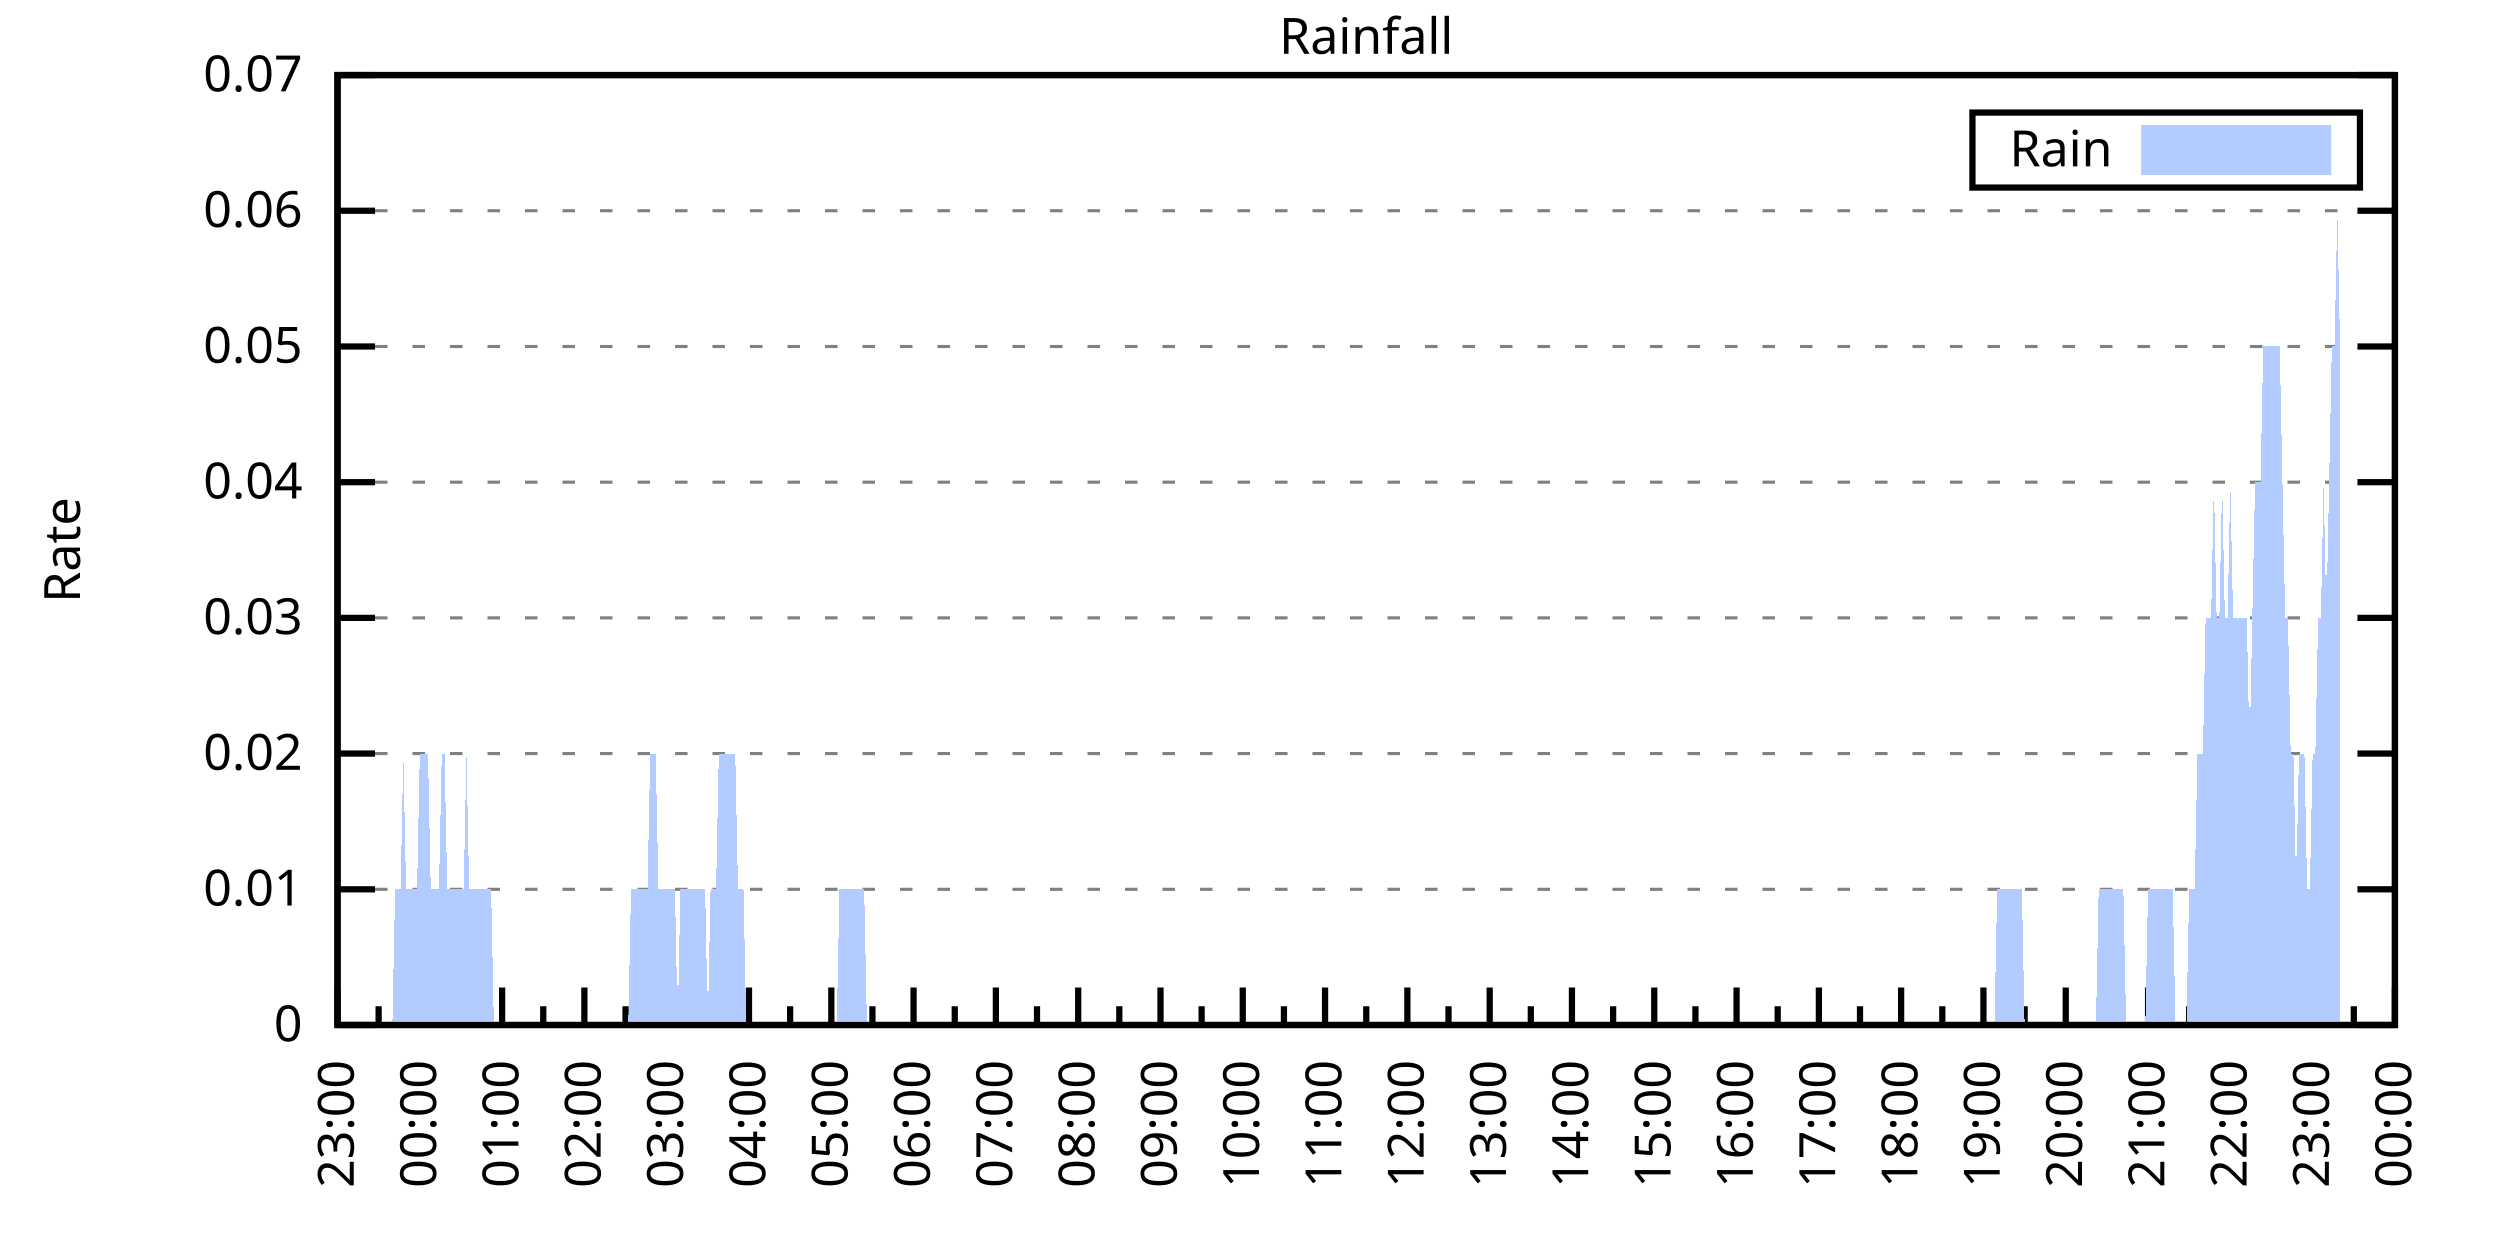
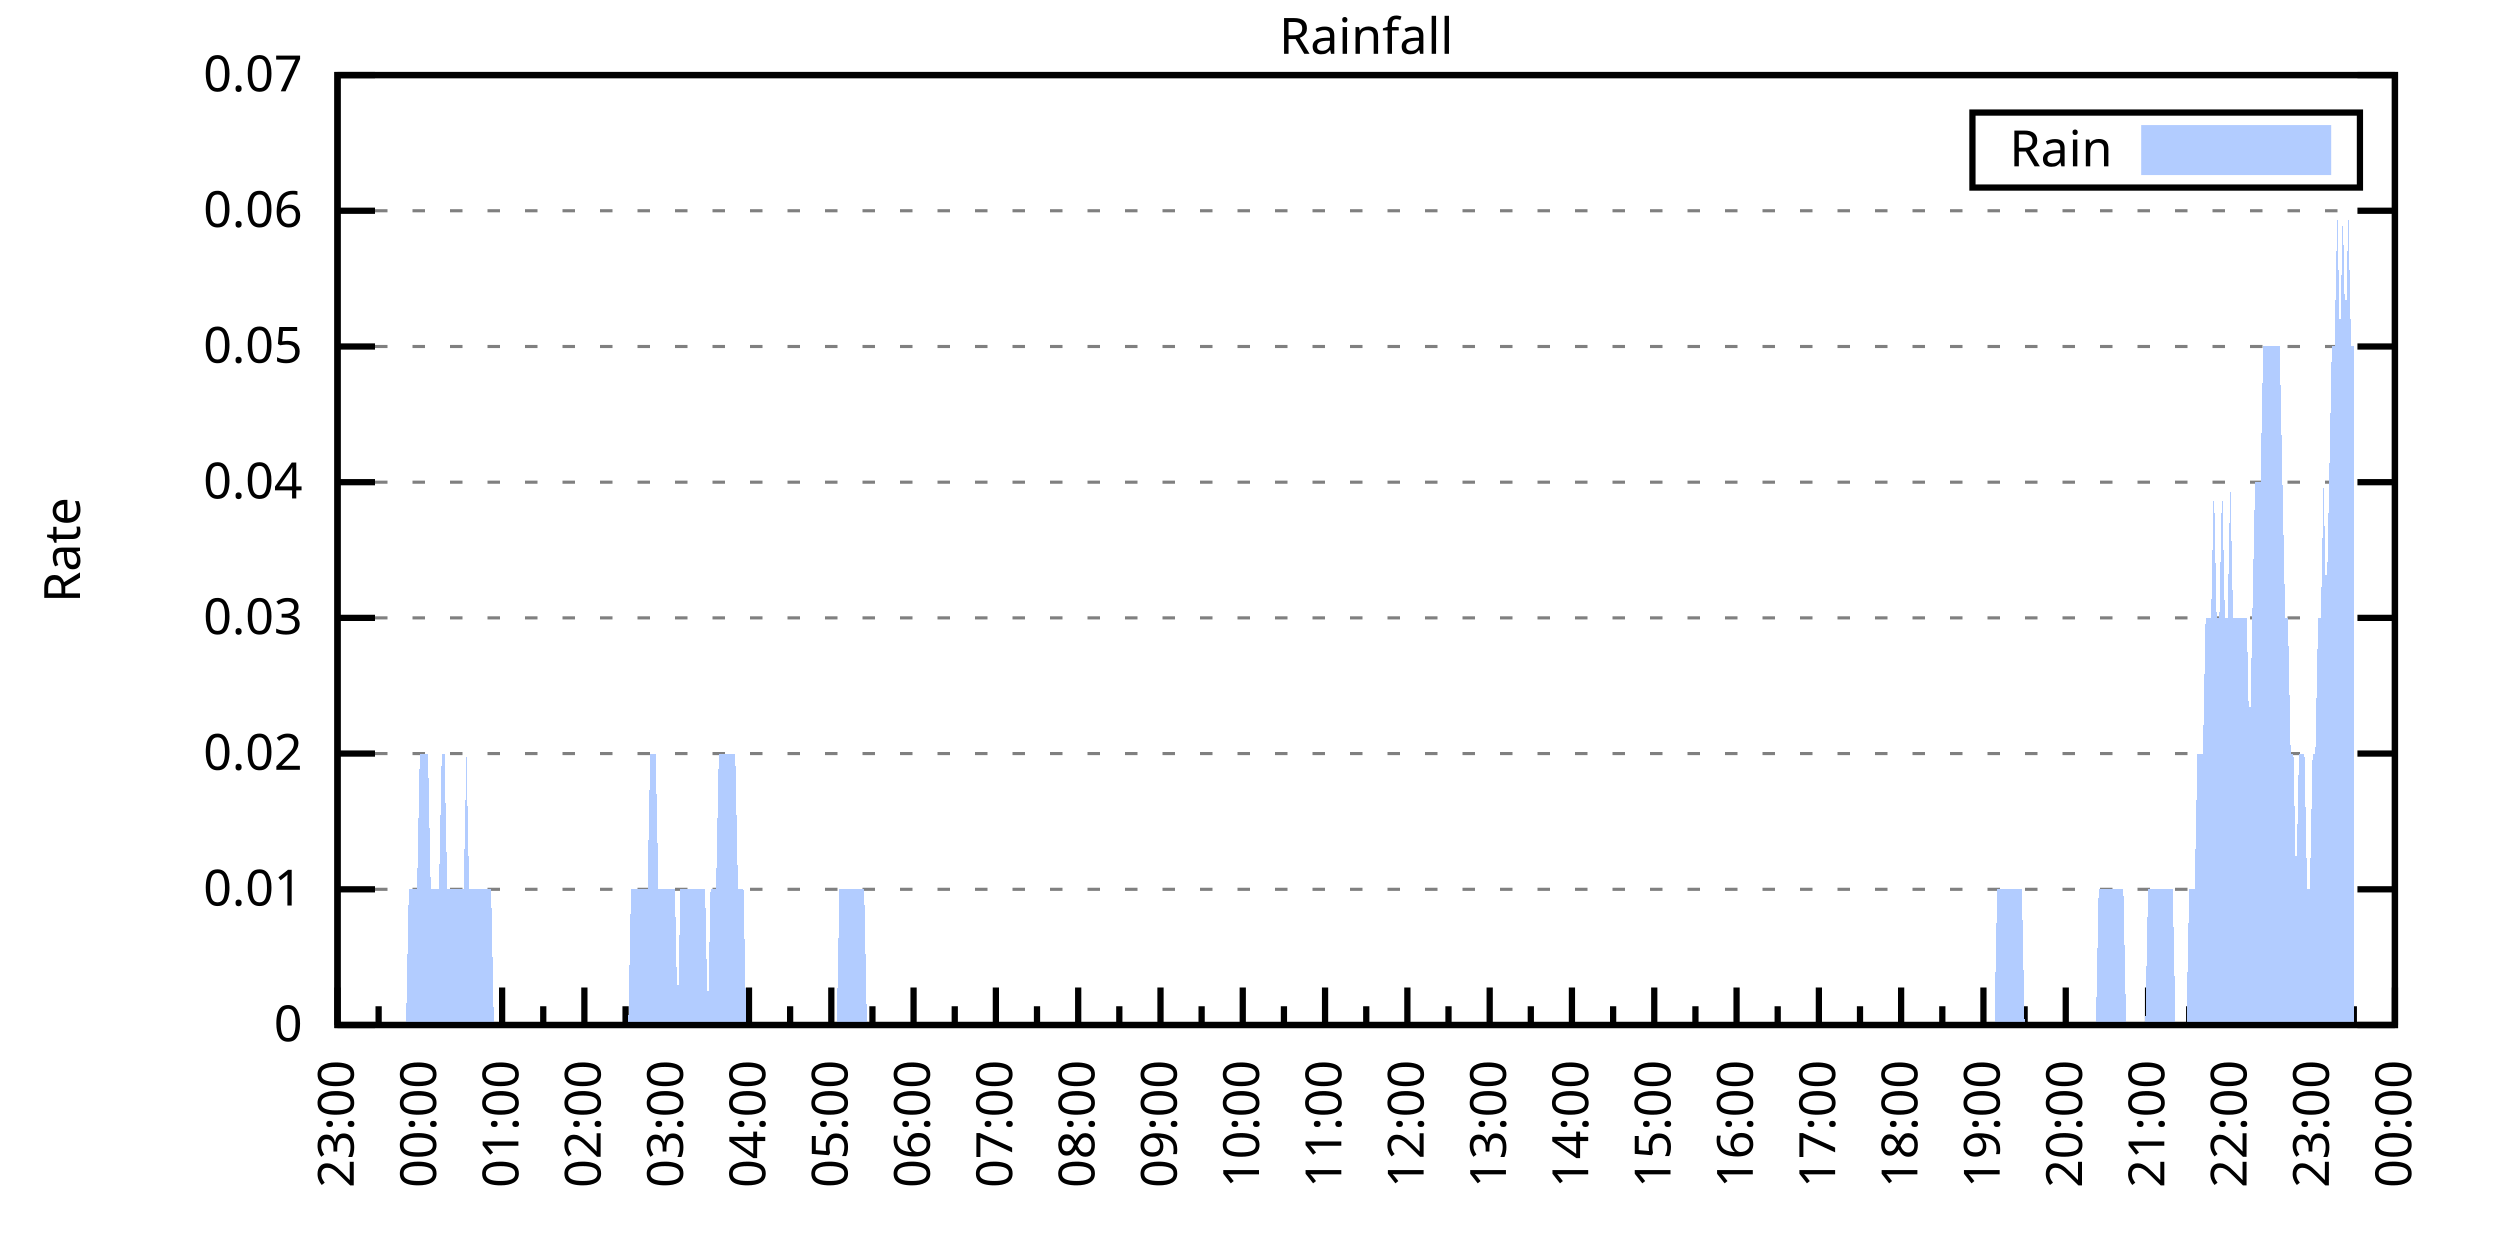
<svg xmlns="http://www.w3.org/2000/svg" xmlns:xlink="http://www.w3.org/1999/xlink" width="400" height="200" viewBox="0 0 400 200">
  <g id="gnuplot_canvas">
    <rect x="0" y="0" width="400" height="200" fill="none" />
    <defs>
      <circle id="gpDot" r="0.5" stroke-width="0.5" stroke="currentColor" />
      <path id="gpPt0" stroke-width="0.333" stroke="currentColor" d="M-1,0 h2 M0,-1 v2" />
      <path id="gpPt1" stroke-width="0.333" stroke="currentColor" d="M-1,-1 L1,1 M1,-1 L-1,1" />
      <path id="gpPt2" stroke-width="0.333" stroke="currentColor" d="M-1,0 L1,0 M0,-1 L0,1 M-1,-1 L1,1 M-1,1 L1,-1" />
      <rect id="gpPt3" stroke-width="0.333" stroke="currentColor" x="-1" y="-1" width="2" height="2" />
      <rect id="gpPt4" stroke-width="0.333" stroke="currentColor" fill="currentColor" x="-1" y="-1" width="2" height="2" />
      <circle id="gpPt5" stroke-width="0.333" stroke="currentColor" cx="0" cy="0" r="1" />
      <use xlink:href="#gpPt5" id="gpPt6" fill="currentColor" stroke="none" />
      <path id="gpPt7" stroke-width="0.333" stroke="currentColor" d="M0,-1.33 L-1.33,0.67 L1.33,0.67 z" />
      <use xlink:href="#gpPt7" id="gpPt8" fill="currentColor" stroke="none" />
      <use xlink:href="#gpPt7" id="gpPt9" stroke="currentColor" transform="rotate(180)" />
      <use xlink:href="#gpPt9" id="gpPt10" fill="currentColor" stroke="none" />
      <use xlink:href="#gpPt3" id="gpPt11" stroke="currentColor" transform="rotate(45)" />
      <use xlink:href="#gpPt11" id="gpPt12" fill="currentColor" stroke="none" />
      <path id="gpPt13" stroke-width="0.333" stroke="currentColor" d="M0,1.330 L1.265,0.411 L0.782,-1.067 L-0.782,-1.076 L-1.265,0.411 z" />
      <use xlink:href="#gpPt13" id="gpPt14" fill="currentColor" stroke="none" />
      <filter id="textbox" filterUnits="objectBoundingBox" x="0" y="0" height="1" width="1">
        <feFlood flood-color="white" flood-opacity="1" result="bgnd" />
        <feComposite in="SourceGraphic" in2="bgnd" operator="atop" />
      </filter>
      <filter id="greybox" filterUnits="objectBoundingBox" x="0" y="0" height="1" width="1">
        <feFlood flood-color="lightgrey" flood-opacity="1" result="grey" />
        <feComposite in="SourceGraphic" in2="grey" operator="atop" />
      </filter>
    </defs>
    <g fill="none" color="white" stroke="currentColor" stroke-width="1.00" stroke-linecap="butt" stroke-linejoin="miter">
</g>
    <g fill="none" color="black" stroke="currentColor" stroke-width="1.00" stroke-linecap="butt" stroke-linejoin="miter">
      <g stroke="none" shape-rendering="crispEdges">
        <polygon fill="rgb(255, 255, 255)" points="54.00,164.00 383.18,164.00 383.18,12.02 54.00,12.02 " />
      </g>
    </g>
    <g fill="none" color="black" stroke="currentColor" stroke-width="1.00" stroke-linecap="butt" stroke-linejoin="miter">
</g>
    <g fill="none" color="black" stroke="black" stroke-width="0.50" stroke-linecap="butt" stroke-linejoin="miter">
</g>
    <g fill="none" color="gray" stroke="currentColor" stroke-width="0.50" stroke-linecap="butt" stroke-linejoin="miter">
      <path stroke="gray" stroke-dasharray="2,4" class="gridline" d="M54.00,164.00 L383.19,164.00  " />
    </g>
    <g fill="none" color="gray" stroke="gray" stroke-width="1.00" stroke-linecap="butt" stroke-linejoin="miter">
</g>
    <g fill="none" color="black" stroke="currentColor" stroke-width="1.00" stroke-linecap="butt" stroke-linejoin="miter">
      <path stroke="black" d="M54.00,164.00 L60.00,164.00 M383.19,164.00 L377.19,164.00  " />
      <g transform="translate(48.40,166.60)" stroke="none" fill="black" font-family="Sans" font-size="8.00" text-anchor="end">
        <text>
          <tspan font-family="Sans"> 0</tspan>
        </text>
      </g>
    </g>
    <g fill="none" color="black" stroke="currentColor" stroke-width="1.00" stroke-linecap="butt" stroke-linejoin="miter">
</g>
    <g fill="none" color="black" stroke="black" stroke-width="0.50" stroke-linecap="butt" stroke-linejoin="miter">
</g>
    <g fill="none" color="gray" stroke="currentColor" stroke-width="0.50" stroke-linecap="butt" stroke-linejoin="miter">
      <path stroke="gray" stroke-dasharray="2,4" class="gridline" d="M54.00,142.29 L383.19,142.29  " />
    </g>
    <g fill="none" color="gray" stroke="gray" stroke-width="1.00" stroke-linecap="butt" stroke-linejoin="miter">
</g>
    <g fill="none" color="black" stroke="currentColor" stroke-width="1.00" stroke-linecap="butt" stroke-linejoin="miter">
      <path stroke="black" d="M54.00,142.29 L60.00,142.29 M383.19,142.29 L377.19,142.29  " />
      <g transform="translate(48.40,144.89)" stroke="none" fill="black" font-family="Sans" font-size="8.00" text-anchor="end">
        <text>
          <tspan font-family="Sans"> 0.01</tspan>
        </text>
      </g>
    </g>
    <g fill="none" color="black" stroke="currentColor" stroke-width="1.00" stroke-linecap="butt" stroke-linejoin="miter">
</g>
    <g fill="none" color="black" stroke="black" stroke-width="0.50" stroke-linecap="butt" stroke-linejoin="miter">
</g>
    <g fill="none" color="gray" stroke="currentColor" stroke-width="0.50" stroke-linecap="butt" stroke-linejoin="miter">
      <path stroke="gray" stroke-dasharray="2,4" class="gridline" d="M54.00,120.57 L383.19,120.57  " />
    </g>
    <g fill="none" color="gray" stroke="gray" stroke-width="1.00" stroke-linecap="butt" stroke-linejoin="miter">
</g>
    <g fill="none" color="black" stroke="currentColor" stroke-width="1.00" stroke-linecap="butt" stroke-linejoin="miter">
      <path stroke="black" d="M54.00,120.57 L60.00,120.57 M383.19,120.57 L377.19,120.57  " />
      <g transform="translate(48.40,123.17)" stroke="none" fill="black" font-family="Sans" font-size="8.00" text-anchor="end">
        <text>
          <tspan font-family="Sans"> 0.02</tspan>
        </text>
      </g>
    </g>
    <g fill="none" color="black" stroke="currentColor" stroke-width="1.00" stroke-linecap="butt" stroke-linejoin="miter">
</g>
    <g fill="none" color="black" stroke="black" stroke-width="0.50" stroke-linecap="butt" stroke-linejoin="miter">
</g>
    <g fill="none" color="gray" stroke="currentColor" stroke-width="0.50" stroke-linecap="butt" stroke-linejoin="miter">
      <path stroke="gray" stroke-dasharray="2,4" class="gridline" d="M54.00,98.86 L383.19,98.86  " />
    </g>
    <g fill="none" color="gray" stroke="gray" stroke-width="1.00" stroke-linecap="butt" stroke-linejoin="miter">
</g>
    <g fill="none" color="black" stroke="currentColor" stroke-width="1.00" stroke-linecap="butt" stroke-linejoin="miter">
      <path stroke="black" d="M54.00,98.86 L60.00,98.86 M383.19,98.86 L377.19,98.86  " />
      <g transform="translate(48.40,101.46)" stroke="none" fill="black" font-family="Sans" font-size="8.00" text-anchor="end">
        <text>
          <tspan font-family="Sans"> 0.03</tspan>
        </text>
      </g>
    </g>
    <g fill="none" color="black" stroke="currentColor" stroke-width="1.00" stroke-linecap="butt" stroke-linejoin="miter">
</g>
    <g fill="none" color="black" stroke="black" stroke-width="0.50" stroke-linecap="butt" stroke-linejoin="miter">
</g>
    <g fill="none" color="gray" stroke="currentColor" stroke-width="0.50" stroke-linecap="butt" stroke-linejoin="miter">
      <path stroke="gray" stroke-dasharray="2,4" class="gridline" d="M54.00,77.15 L383.19,77.15  " />
    </g>
    <g fill="none" color="gray" stroke="gray" stroke-width="1.00" stroke-linecap="butt" stroke-linejoin="miter">
</g>
    <g fill="none" color="black" stroke="currentColor" stroke-width="1.00" stroke-linecap="butt" stroke-linejoin="miter">
      <path stroke="black" d="M54.00,77.15 L60.00,77.15 M383.19,77.15 L377.19,77.15  " />
      <g transform="translate(48.40,79.75)" stroke="none" fill="black" font-family="Sans" font-size="8.00" text-anchor="end">
        <text>
          <tspan font-family="Sans"> 0.04</tspan>
        </text>
      </g>
    </g>
    <g fill="none" color="black" stroke="currentColor" stroke-width="1.00" stroke-linecap="butt" stroke-linejoin="miter">
</g>
    <g fill="none" color="black" stroke="black" stroke-width="0.50" stroke-linecap="butt" stroke-linejoin="miter">
</g>
    <g fill="none" color="gray" stroke="currentColor" stroke-width="0.50" stroke-linecap="butt" stroke-linejoin="miter">
      <path stroke="gray" stroke-dasharray="2,4" class="gridline" d="M54.00,55.44 L383.19,55.44  " />
    </g>
    <g fill="none" color="gray" stroke="gray" stroke-width="1.00" stroke-linecap="butt" stroke-linejoin="miter">
</g>
    <g fill="none" color="black" stroke="currentColor" stroke-width="1.00" stroke-linecap="butt" stroke-linejoin="miter">
      <path stroke="black" d="M54.00,55.44 L60.00,55.44 M383.19,55.44 L377.19,55.44  " />
      <g transform="translate(48.40,58.04)" stroke="none" fill="black" font-family="Sans" font-size="8.00" text-anchor="end">
        <text>
          <tspan font-family="Sans"> 0.05</tspan>
        </text>
      </g>
    </g>
    <g fill="none" color="black" stroke="currentColor" stroke-width="1.00" stroke-linecap="butt" stroke-linejoin="miter">
</g>
    <g fill="none" color="black" stroke="black" stroke-width="0.50" stroke-linecap="butt" stroke-linejoin="miter">
</g>
    <g fill="none" color="gray" stroke="currentColor" stroke-width="0.50" stroke-linecap="butt" stroke-linejoin="miter">
      <path stroke="gray" stroke-dasharray="2,4" class="gridline" d="M54.00,33.72 L383.19,33.72  " />
    </g>
    <g fill="none" color="gray" stroke="gray" stroke-width="1.00" stroke-linecap="butt" stroke-linejoin="miter">
</g>
    <g fill="none" color="black" stroke="currentColor" stroke-width="1.00" stroke-linecap="butt" stroke-linejoin="miter">
      <path stroke="black" d="M54.00,33.72 L60.00,33.72 M383.19,33.72 L377.19,33.72  " />
      <g transform="translate(48.40,36.32)" stroke="none" fill="black" font-family="Sans" font-size="8.00" text-anchor="end">
        <text>
          <tspan font-family="Sans"> 0.06</tspan>
        </text>
      </g>
    </g>
    <g fill="none" color="black" stroke="currentColor" stroke-width="1.00" stroke-linecap="butt" stroke-linejoin="miter">
</g>
    <g fill="none" color="black" stroke="black" stroke-width="0.50" stroke-linecap="butt" stroke-linejoin="miter">
</g>
    <g fill="none" color="gray" stroke="currentColor" stroke-width="0.50" stroke-linecap="butt" stroke-linejoin="miter">
      <path stroke="gray" stroke-dasharray="2,4" class="gridline" d="M54.00,12.01 L383.19,12.01  " />
    </g>
    <g fill="none" color="gray" stroke="gray" stroke-width="1.00" stroke-linecap="butt" stroke-linejoin="miter">
</g>
    <g fill="none" color="black" stroke="currentColor" stroke-width="1.00" stroke-linecap="butt" stroke-linejoin="miter">
      <path stroke="black" d="M54.00,12.01 L60.00,12.01 M383.19,12.01 L377.19,12.01  " />
      <g transform="translate(48.40,14.61)" stroke="none" fill="black" font-family="Sans" font-size="8.00" text-anchor="end">
        <text>
          <tspan font-family="Sans"> 0.07</tspan>
        </text>
      </g>
    </g>
    <g fill="none" color="black" stroke="currentColor" stroke-width="1.00" stroke-linecap="butt" stroke-linejoin="miter">
      <path stroke="black" d="M54.00,164.00 L54.00,158.00  " />
      <g transform="translate(56.60,169.60) rotate(270)" stroke="none" fill="black" font-family="Sans" font-size="8.00" text-anchor="end">
        <text>
          <tspan font-family="Sans">23:00</tspan>
        </text>
      </g>
    </g>
    <g fill="none" color="black" stroke="currentColor" stroke-width="1.00" stroke-linecap="butt" stroke-linejoin="miter">
      <path stroke="black" d="M60.58,164.00 L60.58,161.00 M67.17,164.00 L67.17,158.00  " />
      <g transform="translate(69.77,169.60) rotate(270)" stroke="none" fill="black" font-family="Sans" font-size="8.00" text-anchor="end">
        <text>
          <tspan font-family="Sans">00:00</tspan>
        </text>
      </g>
    </g>
    <g fill="none" color="black" stroke="currentColor" stroke-width="1.00" stroke-linecap="butt" stroke-linejoin="miter">
      <path stroke="black" d="M73.75,164.00 L73.75,161.00 M80.34,164.00 L80.34,158.00  " />
      <g transform="translate(82.94,169.60) rotate(270)" stroke="none" fill="black" font-family="Sans" font-size="8.00" text-anchor="end">
        <text>
          <tspan font-family="Sans">01:00</tspan>
        </text>
      </g>
    </g>
    <g fill="none" color="black" stroke="currentColor" stroke-width="1.00" stroke-linecap="butt" stroke-linejoin="miter">
      <path stroke="black" d="M86.92,164.00 L86.92,161.00 M93.50,164.00 L93.50,158.00  " />
      <g transform="translate(96.10,169.60) rotate(270)" stroke="none" fill="black" font-family="Sans" font-size="8.00" text-anchor="end">
        <text>
          <tspan font-family="Sans">02:00</tspan>
        </text>
      </g>
    </g>
    <g fill="none" color="black" stroke="currentColor" stroke-width="1.00" stroke-linecap="butt" stroke-linejoin="miter">
      <path stroke="black" d="M100.09,164.00 L100.09,161.00 M106.67,164.00 L106.67,158.00  " />
      <g transform="translate(109.27,169.60) rotate(270)" stroke="none" fill="black" font-family="Sans" font-size="8.00" text-anchor="end">
        <text>
          <tspan font-family="Sans">03:00</tspan>
        </text>
      </g>
    </g>
    <g fill="none" color="black" stroke="currentColor" stroke-width="1.00" stroke-linecap="butt" stroke-linejoin="miter">
      <path stroke="black" d="M113.25,164.00 L113.25,161.00 M119.84,164.00 L119.84,158.00  " />
      <g transform="translate(122.44,169.60) rotate(270)" stroke="none" fill="black" font-family="Sans" font-size="8.00" text-anchor="end">
        <text>
          <tspan font-family="Sans">04:00</tspan>
        </text>
      </g>
    </g>
    <g fill="none" color="black" stroke="currentColor" stroke-width="1.00" stroke-linecap="butt" stroke-linejoin="miter">
      <path stroke="black" d="M126.42,164.00 L126.42,161.00 M133.01,164.00 L133.01,158.00  " />
      <g transform="translate(135.61,169.60) rotate(270)" stroke="none" fill="black" font-family="Sans" font-size="8.00" text-anchor="end">
        <text>
          <tspan font-family="Sans">05:00</tspan>
        </text>
      </g>
    </g>
    <g fill="none" color="black" stroke="currentColor" stroke-width="1.00" stroke-linecap="butt" stroke-linejoin="miter">
      <path stroke="black" d="M139.59,164.00 L139.59,161.00 M146.17,164.00 L146.17,158.00  " />
      <g transform="translate(148.77,169.60) rotate(270)" stroke="none" fill="black" font-family="Sans" font-size="8.00" text-anchor="end">
        <text>
          <tspan font-family="Sans">06:00</tspan>
        </text>
      </g>
    </g>
    <g fill="none" color="black" stroke="currentColor" stroke-width="1.00" stroke-linecap="butt" stroke-linejoin="miter">
      <path stroke="black" d="M152.76,164.00 L152.76,161.00 M159.34,164.00 L159.34,158.00  " />
      <g transform="translate(161.94,169.60) rotate(270)" stroke="none" fill="black" font-family="Sans" font-size="8.00" text-anchor="end">
        <text>
          <tspan font-family="Sans">07:00</tspan>
        </text>
      </g>
    </g>
    <g fill="none" color="black" stroke="currentColor" stroke-width="1.00" stroke-linecap="butt" stroke-linejoin="miter">
      <path stroke="black" d="M165.92,164.00 L165.92,161.00 M172.51,164.00 L172.51,158.00  " />
      <g transform="translate(175.11,169.60) rotate(270)" stroke="none" fill="black" font-family="Sans" font-size="8.00" text-anchor="end">
        <text>
          <tspan font-family="Sans">08:00</tspan>
        </text>
      </g>
    </g>
    <g fill="none" color="black" stroke="currentColor" stroke-width="1.00" stroke-linecap="butt" stroke-linejoin="miter">
      <path stroke="black" d="M179.09,164.00 L179.09,161.00 M185.68,164.00 L185.68,158.00  " />
      <g transform="translate(188.28,169.60) rotate(270)" stroke="none" fill="black" font-family="Sans" font-size="8.00" text-anchor="end">
        <text>
          <tspan font-family="Sans">09:00</tspan>
        </text>
      </g>
    </g>
    <g fill="none" color="black" stroke="currentColor" stroke-width="1.00" stroke-linecap="butt" stroke-linejoin="miter">
      <path stroke="black" d="M192.26,164.00 L192.26,161.00 M198.84,164.00 L198.84,158.00  " />
      <g transform="translate(201.44,169.60) rotate(270)" stroke="none" fill="black" font-family="Sans" font-size="8.00" text-anchor="end">
        <text>
          <tspan font-family="Sans">10:00</tspan>
        </text>
      </g>
    </g>
    <g fill="none" color="black" stroke="currentColor" stroke-width="1.00" stroke-linecap="butt" stroke-linejoin="miter">
      <path stroke="black" d="M205.43,164.00 L205.43,161.00 M212.01,164.00 L212.01,158.00  " />
      <g transform="translate(214.61,169.60) rotate(270)" stroke="none" fill="black" font-family="Sans" font-size="8.00" text-anchor="end">
        <text>
          <tspan font-family="Sans">11:00</tspan>
        </text>
      </g>
    </g>
    <g fill="none" color="black" stroke="currentColor" stroke-width="1.00" stroke-linecap="butt" stroke-linejoin="miter">
      <path stroke="black" d="M218.60,164.00 L218.60,161.00 M225.18,164.00 L225.18,158.00  " />
      <g transform="translate(227.78,169.60) rotate(270)" stroke="none" fill="black" font-family="Sans" font-size="8.00" text-anchor="end">
        <text>
          <tspan font-family="Sans">12:00</tspan>
        </text>
      </g>
    </g>
    <g fill="none" color="black" stroke="currentColor" stroke-width="1.00" stroke-linecap="butt" stroke-linejoin="miter">
      <path stroke="black" d="M231.76,164.00 L231.76,161.00 M238.35,164.00 L238.35,158.00  " />
      <g transform="translate(240.95,169.60) rotate(270)" stroke="none" fill="black" font-family="Sans" font-size="8.00" text-anchor="end">
        <text>
          <tspan font-family="Sans">13:00</tspan>
        </text>
      </g>
    </g>
    <g fill="none" color="black" stroke="currentColor" stroke-width="1.00" stroke-linecap="butt" stroke-linejoin="miter">
      <path stroke="black" d="M244.93,164.00 L244.93,161.00 M251.51,164.00 L251.51,158.00  " />
      <g transform="translate(254.11,169.60) rotate(270)" stroke="none" fill="black" font-family="Sans" font-size="8.00" text-anchor="end">
        <text>
          <tspan font-family="Sans">14:00</tspan>
        </text>
      </g>
    </g>
    <g fill="none" color="black" stroke="currentColor" stroke-width="1.00" stroke-linecap="butt" stroke-linejoin="miter">
      <path stroke="black" d="M258.10,164.00 L258.10,161.00 M264.68,164.00 L264.68,158.00  " />
      <g transform="translate(267.28,169.60) rotate(270)" stroke="none" fill="black" font-family="Sans" font-size="8.00" text-anchor="end">
        <text>
          <tspan font-family="Sans">15:00</tspan>
        </text>
      </g>
    </g>
    <g fill="none" color="black" stroke="currentColor" stroke-width="1.00" stroke-linecap="butt" stroke-linejoin="miter">
      <path stroke="black" d="M271.27,164.00 L271.27,161.00 M277.85,164.00 L277.85,158.00  " />
      <g transform="translate(280.45,169.60) rotate(270)" stroke="none" fill="black" font-family="Sans" font-size="8.00" text-anchor="end">
        <text>
          <tspan font-family="Sans">16:00</tspan>
        </text>
      </g>
    </g>
    <g fill="none" color="black" stroke="currentColor" stroke-width="1.00" stroke-linecap="butt" stroke-linejoin="miter">
      <path stroke="black" d="M284.43,164.00 L284.43,161.00 M291.02,164.00 L291.02,158.00  " />
      <g transform="translate(293.62,169.60) rotate(270)" stroke="none" fill="black" font-family="Sans" font-size="8.00" text-anchor="end">
        <text>
          <tspan font-family="Sans">17:00</tspan>
        </text>
      </g>
    </g>
    <g fill="none" color="black" stroke="currentColor" stroke-width="1.00" stroke-linecap="butt" stroke-linejoin="miter">
      <path stroke="black" d="M297.60,164.00 L297.60,161.00 M304.18,164.00 L304.18,158.00  " />
      <g transform="translate(306.78,169.60) rotate(270)" stroke="none" fill="black" font-family="Sans" font-size="8.00" text-anchor="end">
        <text>
          <tspan font-family="Sans">18:00</tspan>
        </text>
      </g>
    </g>
    <g fill="none" color="black" stroke="currentColor" stroke-width="1.00" stroke-linecap="butt" stroke-linejoin="miter">
      <path stroke="black" d="M310.77,164.00 L310.77,161.00 M317.35,164.00 L317.35,158.00  " />
      <g transform="translate(319.95,169.60) rotate(270)" stroke="none" fill="black" font-family="Sans" font-size="8.00" text-anchor="end">
        <text>
          <tspan font-family="Sans">19:00</tspan>
        </text>
      </g>
    </g>
    <g fill="none" color="black" stroke="currentColor" stroke-width="1.00" stroke-linecap="butt" stroke-linejoin="miter">
      <path stroke="black" d="M323.94,164.00 L323.94,161.00 M330.52,164.00 L330.52,158.00  " />
      <g transform="translate(333.12,169.60) rotate(270)" stroke="none" fill="black" font-family="Sans" font-size="8.00" text-anchor="end">
        <text>
          <tspan font-family="Sans">20:00</tspan>
        </text>
      </g>
    </g>
    <g fill="none" color="black" stroke="currentColor" stroke-width="1.00" stroke-linecap="butt" stroke-linejoin="miter">
      <path stroke="black" d="M337.10,164.00 L337.10,161.00 M343.69,164.00 L343.69,158.00  " />
      <g transform="translate(346.29,169.60) rotate(270)" stroke="none" fill="black" font-family="Sans" font-size="8.00" text-anchor="end">
        <text>
          <tspan font-family="Sans">21:00</tspan>
        </text>
      </g>
    </g>
    <g fill="none" color="black" stroke="currentColor" stroke-width="1.00" stroke-linecap="butt" stroke-linejoin="miter">
      <path stroke="black" d="M350.27,164.00 L350.27,161.00 M356.85,164.00 L356.85,158.00  " />
      <g transform="translate(359.45,169.60) rotate(270)" stroke="none" fill="black" font-family="Sans" font-size="8.00" text-anchor="end">
        <text>
          <tspan font-family="Sans">22:00</tspan>
        </text>
      </g>
    </g>
    <g fill="none" color="black" stroke="currentColor" stroke-width="1.00" stroke-linecap="butt" stroke-linejoin="miter">
      <path stroke="black" d="M363.44,164.00 L363.44,161.00 M370.02,164.00 L370.02,158.00  " />
      <g transform="translate(372.62,169.60) rotate(270)" stroke="none" fill="black" font-family="Sans" font-size="8.00" text-anchor="end">
        <text>
          <tspan font-family="Sans">23:00</tspan>
        </text>
      </g>
    </g>
    <g fill="none" color="black" stroke="currentColor" stroke-width="1.00" stroke-linecap="butt" stroke-linejoin="miter">
      <path stroke="black" d="M376.61,164.00 L376.61,161.00 M383.19,164.00 L383.19,158.00  " />
      <g transform="translate(385.79,169.60) rotate(270)" stroke="none" fill="black" font-family="Sans" font-size="8.00" text-anchor="end">
        <text>
          <tspan font-family="Sans">00:00</tspan>
        </text>
      </g>
    </g>
    <g fill="none" color="black" stroke="currentColor" stroke-width="1.00" stroke-linecap="butt" stroke-linejoin="miter">
</g>
    <g fill="none" color="black" stroke="currentColor" stroke-width="1.00" stroke-linecap="butt" stroke-linejoin="miter">
      <path stroke="black" d="M54.00,12.01 L54.00,164.00 L383.19,164.00 L383.19,12.01 L54.00,12.01 Z  " />
    </g>
    <g fill="none" color="black" stroke="currentColor" stroke-width="1.00" stroke-linecap="butt" stroke-linejoin="miter">
      <g transform="translate(12.80,88.01) rotate(270)" stroke="none" fill="black" font-family="Sans" font-size="8.00" text-anchor="middle">
        <text>
          <tspan font-family="Sans">Rate</tspan>
        </text>
      </g>
    </g>
    <g fill="none" color="black" stroke="currentColor" stroke-width="1.00" stroke-linecap="butt" stroke-linejoin="miter">
</g>
    <g fill="none" color="black" stroke="currentColor" stroke-width="1.00" stroke-linecap="butt" stroke-linejoin="miter">
      <path stroke="black" d="M315.59,30.01 L315.59,18.01 L377.59,18.01 L377.59,30.01 L315.59,30.01 Z  " />
    </g>
    <g id="Rainfall_plot_1">
      <g fill="none" color="white" stroke="black" stroke-width="2.00" stroke-linecap="butt" stroke-linejoin="miter">
</g>
      <g fill="none" color="black" stroke="currentColor" stroke-width="2.00" stroke-linecap="butt" stroke-linejoin="miter">
        <g transform="translate(337.99,26.61)" stroke="none" fill="black" font-family="Sans" font-size="8.00" text-anchor="end">
          <text>
            <tspan font-family="Sans">Rain</tspan>
          </text>
        </g>
      </g>
      <g fill="none" color="black" stroke="currentColor" stroke-width="2.00" stroke-linecap="butt" stroke-linejoin="miter">
        <g stroke="none" shape-rendering="crispEdges">
          <polygon fill="rgb(178, 204, 255)" points="343.59,27.01 371.99,27.01 371.99,21.01 343.59,21.01 " />
        </g>
        <path stroke="rgb(178, 204, 255)" d="M343.59,27.01 L371.99,27.01 L371.99,21.01 L343.59,21.01 L343.59,27.01 Z  " />
      </g>
      <g fill="none" color="black" stroke="currentColor" stroke-width="2.00" stroke-linecap="butt" stroke-linejoin="miter">
        <g stroke="none" shape-rendering="crispEdges">
-           <polygon fill="rgb(178, 204, 255)" points="58.83,164.00 59.27,164.00 59.71,164.00 60.14,164.00 60.58,164.00 61.02,164.00 61.46,164.00 61.90,164.00 62.34,164.00 62.78,164.00 63.22,142.29 63.66,142.29 64.10,142.29 64.53,120.57 64.97,142.29 65.41,142.29 65.85,142.29 66.29,142.29 66.73,142.29 67.17,120.57 67.61,120.57 68.05,120.57 68.48,120.57 68.92,142.29 69.36,142.29 69.80,142.29 70.24,142.29 70.68,120.57 71.12,120.57 71.56,142.29 72.00,142.29 72.43,142.29 72.87,142.29 73.31,142.29 73.75,142.29 74.19,142.29 74.63,120.57 75.07,142.29 75.51,142.29 75.95,142.29 76.38,142.29 76.82,142.29 77.26,142.29 77.70,142.29 78.14,142.29 78.58,142.29 79.02,164.00 79.46,164.00 79.90,164.00 80.34,164.00 80.77,164.00 81.21,164.00 81.65,164.00 82.09,164.00 82.53,164.00 82.97,164.00 83.41,164.00 83.85,164.00 84.29,164.00 84.72,164.00 85.16,164.00 85.60,164.00 86.04,164.00 86.48,164.00 86.92,164.00 87.36,164.00 87.80,164.00 88.24,164.00 88.67,164.00 89.11,164.00 89.55,164.00 89.99,164.00 90.43,164.00 90.87,164.00 91.31,164.00 91.75,164.00 92.19,164.00 92.62,164.00 93.06,164.00 93.50,164.00 93.94,164.00 94.38,164.00 94.82,164.00 95.26,164.00 95.70,164.00 96.14,164.00 96.58,164.00 97.01,164.00 97.45,164.00 97.89,164.00 98.33,164.00 98.77,164.00 99.21,164.00 99.65,164.00 100.09,164.00 100.53,164.00 100.96,142.29 101.40,142.29 101.84,142.29 102.28,142.29 102.72,142.29 103.16,142.29 103.60,142.29 104.04,120.57 104.48,120.57 104.91,120.57 105.35,142.29 105.79,142.29 106.23,142.29 106.67,142.29 107.11,142.29 107.55,142.29 107.99,142.29 108.43,164.00 108.87,142.29 109.30,142.29 109.74,142.29 110.18,142.29 110.62,142.29 111.06,142.29 111.50,142.29 111.94,142.29 112.38,142.29 112.82,142.29 113.25,164.00 113.69,142.29 114.13,142.29 114.57,142.29 115.01,120.57 115.45,120.57 115.89,120.57 116.33,120.57 116.77,120.57 117.20,120.57 117.64,120.57 118.08,142.29 118.52,142.29 118.96,142.29 119.40,164.00 119.84,164.00 120.28,164.00 120.72,164.00 121.15,164.00 121.59,164.00 122.03,164.00 122.47,164.00 122.91,164.00 123.35,164.00 123.79,164.00 124.23,164.00 124.67,164.00 125.11,164.00 125.54,164.00 125.98,164.00 126.42,164.00 126.86,164.00 127.30,164.00 127.74,164.00 128.18,164.00 128.62,164.00 129.06,164.00 129.49,164.00 129.93,164.00 130.37,164.00 130.81,164.00 131.25,164.00 131.69,164.00 132.13,164.00 132.57,164.00 133.01,164.00 133.44,164.00 133.88,164.00 134.32,142.29 134.76,142.29 135.20,142.29 135.64,142.29 136.08,142.29 136.52,142.29 136.96,142.29 137.39,142.29 137.83,142.29 138.27,142.29 138.71,164.00 139.15,164.00 139.59,164.00 140.03,164.00 140.47,164.00 140.91,164.00 141.35,164.00 141.78,164.00 142.22,164.00 142.66,164.00 143.10,164.00 143.54,164.00 143.98,164.00 144.42,164.00 144.86,164.00 145.30,164.00 145.73,164.00 146.17,164.00 146.61,164.00 147.05,164.00 147.49,164.00 147.93,164.00 148.37,164.00 148.81,164.00 149.25,164.00 149.68,164.00 150.12,164.00 150.56,164.00 151.00,164.00 151.44,164.00 151.88,164.00 152.32,164.00 152.76,164.00 153.20,164.00 153.63,164.00 154.07,164.00 154.51,164.00 154.95,164.00 155.39,164.00 155.83,164.00 156.27,164.00 156.71,164.00 157.15,164.00 157.59,164.00 158.02,164.00 158.46,164.00 158.90,164.00 159.34,164.00 159.78,164.00 160.22,164.00 160.66,164.00 161.10,164.00 161.54,164.00 161.97,164.00 162.41,164.00 162.85,164.00 163.29,164.00 163.73,164.00 164.17,164.00 164.61,164.00 165.05,164.00 165.49,164.00 165.92,164.00 166.36,164.00 166.80,164.00 167.24,164.00 167.68,164.00 168.12,164.00 168.56,164.00 169.00,164.00 169.44,164.00 169.87,164.00 170.31,164.00 170.75,164.00 171.19,164.00 171.63,164.00 172.07,164.00 172.51,164.00 172.95,164.00 173.39,164.00 173.83,164.00 174.26,164.00 174.70,164.00 175.14,164.00 175.58,164.00 176.02,164.00 176.46,164.00 176.90,164.00 177.34,164.00 177.78,164.00 178.21,164.00 178.65,164.00 179.09,164.00 179.53,164.00 179.97,164.00 180.41,164.00 180.85,164.00 181.29,164.00 181.73,164.00 182.16,164.00 182.60,164.00 183.04,164.00 183.48,164.00 183.92,164.00 184.36,164.00 184.80,164.00 185.24,164.00 185.68,164.00 186.11,164.00 186.55,164.00 186.99,164.00 187.43,164.00 187.87,164.00 188.31,164.00 188.75,164.00 189.19,164.00 189.63,164.00 190.07,164.00 190.50,164.00 190.94,164.00 191.38,164.00 191.82,164.00 192.26,164.00 192.70,164.00 193.14,164.00 193.58,164.00 194.02,164.00 194.45,164.00 194.89,164.00 195.33,164.00 195.77,164.00 196.21,164.00 196.65,164.00 197.09,164.00 197.53,164.00 197.97,164.00 198.40,164.00 198.84,164.00 199.28,164.00 199.72,164.00 200.16,164.00 200.60,164.00 201.04,164.00 201.48,164.00 201.92,164.00 202.35,164.00 202.79,164.00 203.23,164.00 203.67,164.00 204.11,164.00 204.55,164.00 204.99,164.00 205.43,164.00 205.87,164.00 206.31,164.00 206.74,164.00 207.18,164.00 207.62,164.00 208.06,164.00 208.50,164.00 208.94,164.00 209.38,164.00 209.82,164.00 210.26,164.00 210.69,164.00 211.13,164.00 211.57,164.00 212.01,164.00 212.45,164.00 212.89,164.00 213.33,164.00 213.77,164.00 214.21,164.00 214.64,164.00 215.08,164.00 215.52,164.00 215.96,164.00 216.40,164.00 216.84,164.00 217.28,164.00 217.72,164.00 218.16,164.00 218.60,164.00 219.03,164.00 219.47,164.00 219.91,164.00 220.35,164.00 220.79,164.00 221.23,164.00 221.67,164.00 222.11,164.00 222.55,164.00 222.98,164.00 223.42,164.00 223.86,164.00 224.30,164.00 224.74,164.00 225.18,164.00 225.62,164.00 226.06,164.00 226.50,164.00 226.93,164.00 227.37,164.00 227.81,164.00 228.25,164.00 228.69,164.00 229.13,164.00 229.57,164.00 230.01,164.00 230.45,164.00 230.88,164.00 231.32,164.00 231.76,164.00 232.20,164.00 232.64,164.00 233.08,164.00 233.52,164.00 233.96,164.00 234.40,164.00 234.84,164.00 235.27,164.00 235.71,164.00 236.15,164.00 236.59,164.00 237.03,164.00 237.47,164.00 237.91,164.00 238.35,164.00 238.79,164.00 239.22,164.00 239.66,164.00 240.10,164.00 240.54,164.00 240.98,164.00 241.42,164.00 241.86,164.00 242.30,164.00 242.74,164.00 243.17,164.00 243.61,164.00 244.05,164.00 244.49,164.00 244.93,164.00 245.37,164.00 245.81,164.00 246.25,164.00 246.69,164.00 247.12,164.00 247.56,164.00 248.00,164.00 248.44,164.00 248.88,164.00 249.32,164.00 249.76,164.00 250.20,164.00 250.64,164.00 251.08,164.00 251.51,164.00 251.95,164.00 252.39,164.00 252.83,164.00 253.27,164.00 253.71,164.00 254.15,164.00 254.59,164.00 255.03,164.00 255.46,164.00 255.90,164.00 256.34,164.00 256.78,164.00 257.22,164.00 257.66,164.00 258.10,164.00 258.54,164.00 258.98,164.00 259.41,164.00 259.85,164.00 260.29,164.00 260.73,164.00 261.17,164.00 261.61,164.00 262.05,164.00 262.49,164.00 262.93,164.00 263.36,164.00 263.80,164.00 264.24,164.00 264.68,164.00 265.12,164.00 265.56,164.00 266.00,164.00 266.44,164.00 266.88,164.00 267.32,164.00 267.75,164.00 268.19,164.00 268.63,164.00 269.07,164.00 269.51,164.00 269.95,164.00 270.39,164.00 270.83,164.00 271.27,164.00 271.70,164.00 272.14,164.00 272.58,164.00 273.02,164.00 273.46,164.00 273.90,164.00 274.34,164.00 274.78,164.00 275.22,164.00 275.65,164.00 276.09,164.00 276.53,164.00 276.97,164.00 277.41,164.00 277.85,164.00 278.29,164.00 278.73,164.00 279.17,164.00 279.60,164.00 280.04,164.00 280.48,164.00 280.92,164.00 281.36,164.00 281.80,164.00 282.24,164.00 282.68,164.00 283.12,164.00 283.56,164.00 283.99,164.00 284.43,164.00 284.87,164.00 285.31,164.00 285.75,164.00 286.19,164.00 286.63,164.00 287.07,164.00 287.51,164.00 287.94,164.00 288.38,164.00 288.82,164.00 289.26,164.00 289.70,164.00 290.14,164.00 290.58,164.00 291.02,164.00 291.46,164.00 291.89,164.00 292.33,164.00 292.77,164.00 293.21,164.00 293.65,164.00 294.09,164.00 294.53,164.00 294.97,164.00 295.41,164.00 295.84,164.00 296.28,164.00 296.72,164.00 297.16,164.00 297.60,164.00 298.04,164.00 298.48,164.00 298.92,164.00 299.36,164.00 299.80,164.00 300.23,164.00 300.67,164.00 301.11,164.00 301.55,164.00 301.99,164.00 302.43,164.00 302.87,164.00 303.31,164.00 303.75,164.00 304.18,164.00 304.62,164.00 305.06,164.00 305.50,164.00 305.94,164.00 306.38,164.00 306.82,164.00 307.26,164.00 307.70,164.00 308.13,164.00 308.57,164.00 309.01,164.00 309.45,164.00 309.89,164.00 310.33,164.00 310.77,164.00 311.21,164.00 311.65,164.00 312.08,164.00 312.52,164.00 312.96,164.00 313.40,164.00 313.84,164.00 314.28,164.00 314.72,164.00 315.16,164.00 315.60,164.00 316.04,164.00 316.47,164.00 316.91,164.00 317.35,164.00 317.79,164.00 318.23,164.00 318.67,164.00 319.11,164.00 319.55,142.29 319.99,142.29 320.42,142.29 320.86,142.29 321.30,142.29 321.74,142.29 322.18,142.29 322.62,142.29 323.06,142.29 323.50,142.29 323.94,164.00 324.37,164.00 324.81,164.00 325.25,164.00 325.69,164.00 326.13,164.00 326.57,164.00 327.01,164.00 327.45,164.00 327.89,164.00 328.33,164.00 328.76,164.00 329.20,164.00 329.64,164.00 330.08,164.00 330.52,164.00 330.96,164.00 331.40,164.00 331.84,164.00 332.28,164.00 332.71,164.00 333.15,164.00 333.59,164.00 334.03,164.00 334.47,164.00 334.91,164.00 335.35,164.00 335.79,142.29 336.23,142.29 336.66,142.29 337.10,142.29 337.54,142.29 337.98,142.29 338.42,142.29 338.86,142.29 339.30,142.29 339.74,142.29 340.18,164.00 340.61,164.00 341.05,164.00 341.49,164.00 341.93,164.00 342.37,164.00 342.81,164.00 343.25,164.00 343.69,142.29 344.13,142.29 344.57,142.29 345.00,142.29 345.44,142.29 345.88,142.29 346.32,142.29 346.76,142.29 347.20,142.29 347.64,142.29 348.08,164.00 348.52,164.00 348.95,164.00 349.39,164.00 349.83,164.00 350.27,142.29 350.71,142.29 351.15,142.29 351.59,120.57 352.03,120.57 352.47,120.57 352.90,98.86 353.34,98.86 353.78,98.86 354.22,77.15 354.66,98.86 355.10,98.86 355.54,77.15 355.98,98.86 356.42,98.86 356.85,77.15 357.29,98.86 357.73,98.86 358.17,98.86 358.61,98.86 359.05,98.86 359.49,98.86 359.93,120.57 360.37,98.86 360.81,77.15 361.24,77.15 361.68,77.15 362.12,55.44 362.56,55.44 363.00,55.44 363.44,55.44 363.88,55.44 364.32,55.44 364.76,55.44 365.19,77.15 365.63,98.86 366.07,98.86 366.51,120.57 366.95,120.57 367.39,142.29 367.83,120.57 368.27,120.57 368.71,120.57 369.14,142.29 369.58,142.29 370.02,120.57 370.46,120.57 370.90,98.86 371.34,98.86 371.78,77.15 372.22,98.86 372.66,77.15 373.09,55.44 373.53,55.44 373.97,33.72 374.41,55.44 374.41,164.00 58.83,164.00 " />
+           <polygon fill="rgb(178, 204, 255)" points="61.02,164.00 61.46,164.00 61.90,164.00 62.34,164.00 62.78,164.00 63.22,164.00 63.66,164.00 64.10,164.00 64.53,164.00 64.97,164.00 65.41,142.29 65.85,142.29 66.29,142.29 66.73,142.29 67.17,120.57 67.61,120.57 68.05,120.57 68.48,120.57 68.92,142.29 69.36,142.29 69.80,142.29 70.24,142.29 70.68,120.57 71.12,120.57 71.56,142.29 72.00,142.29 72.43,142.29 72.87,142.29 73.31,142.29 73.75,142.29 74.19,142.29 74.63,120.57 75.07,142.29 75.51,142.29 75.95,142.29 76.38,142.29 76.82,142.29 77.26,142.29 77.70,142.29 78.14,142.29 78.58,142.29 79.02,164.00 79.46,164.00 79.90,164.00 80.34,164.00 80.77,164.00 81.21,164.00 81.65,164.00 82.09,164.00 82.53,164.00 82.97,164.00 83.41,164.00 83.85,164.00 84.29,164.00 84.72,164.00 85.16,164.00 85.60,164.00 86.04,164.00 86.48,164.00 86.92,164.00 87.36,164.00 87.80,164.00 88.24,164.00 88.67,164.00 89.11,164.00 89.55,164.00 89.99,164.00 90.43,164.00 90.87,164.00 91.31,164.00 91.75,164.00 92.19,164.00 92.62,164.00 93.06,164.00 93.50,164.00 93.94,164.00 94.38,164.00 94.82,164.00 95.26,164.00 95.70,164.00 96.14,164.00 96.58,164.00 97.01,164.00 97.45,164.00 97.89,164.00 98.33,164.00 98.77,164.00 99.21,164.00 99.65,164.00 100.09,164.00 100.53,164.00 100.96,142.29 101.40,142.29 101.84,142.29 102.28,142.29 102.72,142.29 103.16,142.29 103.60,142.29 104.04,120.57 104.48,120.57 104.91,120.57 105.35,142.29 105.79,142.29 106.23,142.29 106.67,142.29 107.11,142.29 107.55,142.29 107.99,142.29 108.43,164.00 108.87,142.29 109.30,142.29 109.74,142.29 110.18,142.29 110.62,142.29 111.06,142.29 111.50,142.29 111.94,142.29 112.38,142.29 112.82,142.29 113.25,164.00 113.69,142.29 114.13,142.29 114.57,142.29 115.01,120.57 115.45,120.57 115.89,120.57 116.33,120.57 116.77,120.57 117.20,120.57 117.64,120.57 118.08,142.29 118.52,142.29 118.96,142.29 119.40,164.00 119.84,164.00 120.28,164.00 120.72,164.00 121.15,164.00 121.59,164.00 122.03,164.00 122.47,164.00 122.91,164.00 123.35,164.00 123.79,164.00 124.23,164.00 124.67,164.00 125.11,164.00 125.54,164.00 125.98,164.00 126.42,164.00 126.86,164.00 127.30,164.00 127.74,164.00 128.18,164.00 128.62,164.00 129.06,164.00 129.49,164.00 129.93,164.00 130.37,164.00 130.81,164.00 131.25,164.00 131.69,164.00 132.13,164.00 132.57,164.00 133.01,164.00 133.44,164.00 133.88,164.00 134.32,142.29 134.76,142.29 135.20,142.29 135.64,142.29 136.08,142.29 136.52,142.29 136.96,142.29 137.39,142.29 137.83,142.29 138.27,142.29 138.71,164.00 139.15,164.00 139.59,164.00 140.03,164.00 140.47,164.00 140.91,164.00 141.35,164.00 141.78,164.00 142.22,164.00 142.66,164.00 143.10,164.00 143.54,164.00 143.98,164.00 144.42,164.00 144.86,164.00 145.30,164.00 145.73,164.00 146.17,164.00 146.61,164.00 147.05,164.00 147.49,164.00 147.93,164.00 148.37,164.00 148.81,164.00 149.25,164.00 149.68,164.00 150.12,164.00 150.56,164.00 151.00,164.00 151.44,164.00 151.88,164.00 152.32,164.00 152.76,164.00 153.20,164.00 153.63,164.00 154.07,164.00 154.51,164.00 154.95,164.00 155.39,164.00 155.83,164.00 156.27,164.00 156.71,164.00 157.15,164.00 157.59,164.00 158.02,164.00 158.46,164.00 158.90,164.00 159.34,164.00 159.78,164.00 160.22,164.00 160.66,164.00 161.10,164.00 161.54,164.00 161.97,164.00 162.41,164.00 162.85,164.00 163.29,164.00 163.73,164.00 164.17,164.00 164.61,164.00 165.05,164.00 165.49,164.00 165.92,164.00 166.36,164.00 166.80,164.00 167.24,164.00 167.68,164.00 168.12,164.00 168.56,164.00 169.00,164.00 169.44,164.00 169.87,164.00 170.31,164.00 170.75,164.00 171.19,164.00 171.63,164.00 172.07,164.00 172.51,164.00 172.95,164.00 173.39,164.00 173.83,164.00 174.26,164.00 174.70,164.00 175.14,164.00 175.58,164.00 176.02,164.00 176.46,164.00 176.90,164.00 177.34,164.00 177.78,164.00 178.21,164.00 178.65,164.00 179.09,164.00 179.53,164.00 179.97,164.00 180.41,164.00 180.85,164.00 181.29,164.00 181.73,164.00 182.16,164.00 182.60,164.00 183.04,164.00 183.48,164.00 183.92,164.00 184.36,164.00 184.80,164.00 185.24,164.00 185.68,164.00 186.11,164.00 186.55,164.00 186.99,164.00 187.43,164.00 187.87,164.00 188.31,164.00 188.75,164.00 189.19,164.00 189.63,164.00 190.07,164.00 190.50,164.00 190.94,164.00 191.38,164.00 191.82,164.00 192.26,164.00 192.70,164.00 193.14,164.00 193.58,164.00 194.02,164.00 194.45,164.00 194.89,164.00 195.33,164.00 195.77,164.00 196.21,164.00 196.65,164.00 197.09,164.00 197.53,164.00 197.97,164.00 198.40,164.00 198.84,164.00 199.28,164.00 199.72,164.00 200.16,164.00 200.60,164.00 201.04,164.00 201.48,164.00 201.92,164.00 202.35,164.00 202.79,164.00 203.23,164.00 203.67,164.00 204.11,164.00 204.55,164.00 204.99,164.00 205.43,164.00 205.87,164.00 206.31,164.00 206.74,164.00 207.18,164.00 207.62,164.00 208.06,164.00 208.50,164.00 208.94,164.00 209.38,164.00 209.82,164.00 210.26,164.00 210.69,164.00 211.13,164.00 211.57,164.00 212.01,164.00 212.45,164.00 212.89,164.00 213.33,164.00 213.77,164.00 214.21,164.00 214.64,164.00 215.08,164.00 215.52,164.00 215.96,164.00 216.40,164.00 216.84,164.00 217.28,164.00 217.72,164.00 218.16,164.00 218.60,164.00 219.03,164.00 219.47,164.00 219.91,164.00 220.35,164.00 220.79,164.00 221.23,164.00 221.67,164.00 222.11,164.00 222.55,164.00 222.98,164.00 223.42,164.00 223.86,164.00 224.30,164.00 224.74,164.00 225.18,164.00 225.62,164.00 226.06,164.00 226.50,164.00 226.93,164.00 227.37,164.00 227.81,164.00 228.25,164.00 228.69,164.00 229.13,164.00 229.57,164.00 230.01,164.00 230.45,164.00 230.88,164.00 231.32,164.00 231.76,164.00 232.20,164.00 232.64,164.00 233.08,164.00 233.52,164.00 233.96,164.00 234.40,164.00 234.84,164.00 235.27,164.00 235.71,164.00 236.15,164.00 236.59,164.00 237.03,164.00 237.47,164.00 237.91,164.00 238.35,164.00 238.79,164.00 239.22,164.00 239.66,164.00 240.10,164.00 240.54,164.00 240.98,164.00 241.42,164.00 241.86,164.00 242.30,164.00 242.74,164.00 243.17,164.00 243.61,164.00 244.05,164.00 244.49,164.00 244.93,164.00 245.37,164.00 245.81,164.00 246.25,164.00 246.69,164.00 247.12,164.00 247.56,164.00 248.00,164.00 248.44,164.00 248.88,164.00 249.32,164.00 249.76,164.00 250.20,164.00 250.64,164.00 251.08,164.00 251.51,164.00 251.95,164.00 252.39,164.00 252.83,164.00 253.27,164.00 253.71,164.00 254.15,164.00 254.59,164.00 255.03,164.00 255.46,164.00 255.90,164.00 256.34,164.00 256.78,164.00 257.22,164.00 257.66,164.00 258.10,164.00 258.54,164.00 258.98,164.00 259.41,164.00 259.85,164.00 260.29,164.00 260.73,164.00 261.17,164.00 261.61,164.00 262.05,164.00 262.49,164.00 262.93,164.00 263.36,164.00 263.80,164.00 264.24,164.00 264.68,164.00 265.12,164.00 265.56,164.00 266.00,164.00 266.44,164.00 266.88,164.00 267.32,164.00 267.75,164.00 268.19,164.00 268.63,164.00 269.07,164.00 269.51,164.00 269.95,164.00 270.39,164.00 270.83,164.00 271.27,164.00 271.70,164.00 272.14,164.00 272.58,164.00 273.02,164.00 273.46,164.00 273.90,164.00 274.34,164.00 274.78,164.00 275.22,164.00 275.65,164.00 276.09,164.00 276.53,164.00 276.97,164.00 277.41,164.00 277.85,164.00 278.29,164.00 278.73,164.00 279.17,164.00 279.60,164.00 280.04,164.00 280.48,164.00 280.92,164.00 281.36,164.00 281.80,164.00 282.24,164.00 282.68,164.00 283.12,164.00 283.56,164.00 283.99,164.00 284.43,164.00 284.87,164.00 285.31,164.00 285.75,164.00 286.19,164.00 286.63,164.00 287.07,164.00 287.51,164.00 287.94,164.00 288.38,164.00 288.82,164.00 289.26,164.00 289.70,164.00 290.14,164.00 290.58,164.00 291.02,164.00 291.46,164.00 291.89,164.00 292.33,164.00 292.77,164.00 293.21,164.00 293.65,164.00 294.09,164.00 294.53,164.00 294.97,164.00 295.41,164.00 295.84,164.00 296.28,164.00 296.72,164.00 297.16,164.00 297.60,164.00 298.04,164.00 298.48,164.00 298.92,164.00 299.36,164.00 299.80,164.00 300.23,164.00 300.67,164.00 301.11,164.00 301.55,164.00 301.99,164.00 302.43,164.00 302.87,164.00 303.31,164.00 303.75,164.00 304.18,164.00 304.62,164.00 305.06,164.00 305.50,164.00 305.94,164.00 306.38,164.00 306.82,164.00 307.26,164.00 307.70,164.00 308.13,164.00 308.57,164.00 309.01,164.00 309.45,164.00 309.89,164.00 310.33,164.00 310.77,164.00 311.21,164.00 311.65,164.00 312.08,164.00 312.52,164.00 312.96,164.00 313.40,164.00 313.84,164.00 314.28,164.00 314.72,164.00 315.16,164.00 315.60,164.00 316.04,164.00 316.47,164.00 316.91,164.00 317.35,164.00 317.79,164.00 318.23,164.00 318.67,164.00 319.11,164.00 319.55,142.29 319.99,142.29 320.42,142.29 320.86,142.29 321.30,142.29 321.74,142.29 322.18,142.29 322.62,142.29 323.06,142.29 323.50,142.29 323.94,164.00 324.37,164.00 324.81,164.00 325.25,164.00 325.69,164.00 326.13,164.00 326.57,164.00 327.01,164.00 327.45,164.00 327.89,164.00 328.33,164.00 328.76,164.00 329.20,164.00 329.64,164.00 330.08,164.00 330.52,164.00 330.96,164.00 331.40,164.00 331.84,164.00 332.28,164.00 332.71,164.00 333.15,164.00 333.59,164.00 334.03,164.00 334.47,164.00 334.91,164.00 335.35,164.00 335.79,142.29 336.23,142.29 336.66,142.29 337.10,142.29 337.54,142.29 337.98,142.29 338.42,142.29 338.86,142.29 339.30,142.29 339.74,142.29 340.18,164.00 340.61,164.00 341.05,164.00 341.49,164.00 341.93,164.00 342.37,164.00 342.81,164.00 343.25,164.00 343.69,142.29 344.13,142.29 344.57,142.29 345.00,142.29 345.44,142.29 345.88,142.29 346.32,142.29 346.76,142.29 347.20,142.29 347.64,142.29 348.08,164.00 348.52,164.00 348.95,164.00 349.39,164.00 349.83,164.00 350.27,142.29 350.71,142.29 351.15,142.29 351.59,120.57 352.03,120.57 352.47,120.57 352.90,98.86 353.34,98.86 353.78,98.86 354.22,77.15 354.66,98.86 355.10,98.86 355.54,77.15 355.98,98.86 356.42,98.86 356.85,77.15 357.29,98.86 357.73,98.86 358.17,98.86 358.61,98.86 359.05,98.86 359.49,98.86 359.93,120.57 360.37,98.86 360.81,77.15 361.24,77.15 361.68,77.15 362.12,55.44 362.56,55.44 363.00,55.44 363.44,55.44 363.88,55.44 364.32,55.44 364.76,55.44 365.19,77.15 365.63,98.86 366.07,98.86 366.51,120.57 366.95,120.57 367.39,142.29 367.83,120.57 368.27,120.57 368.71,120.57 369.14,142.29 369.58,142.29 370.02,120.57 370.46,120.57 370.90,98.86 371.34,98.86 371.78,77.15 372.22,98.86 372.66,77.15 373.09,55.44 373.53,55.44 373.97,33.72 374.41,55.44 374.85,33.72 375.29,55.44 375.73,33.72 376.17,55.44 376.61,55.44 376.61,164.00 61.02,164.00 " />
        </g>
      </g>
    </g>
    <g fill="none" color="black" stroke="currentColor" stroke-width="2.00" stroke-linecap="butt" stroke-linejoin="miter">
</g>
    <g fill="none" color="black" stroke="black" stroke-width="1.00" stroke-linecap="butt" stroke-linejoin="miter">
</g>
    <g fill="none" color="black" stroke="currentColor" stroke-width="1.00" stroke-linecap="butt" stroke-linejoin="miter">
      <path stroke="black" d="M54.00,12.01 L54.00,164.00 L383.19,164.00 L383.19,12.01 L54.00,12.01 Z  " />
    </g>
    <g fill="none" color="black" stroke="currentColor" stroke-width="1.00" stroke-linecap="butt" stroke-linejoin="miter">
      <g transform="translate(218.59,8.61)" stroke="none" fill="black" font-family="Sans" font-size="8.00" text-anchor="middle">
        <text>
          <tspan font-family="Sans">Rainfall</tspan>
        </text>
      </g>
    </g>
    <g fill="none" color="black" stroke="currentColor" stroke-width="1.00" stroke-linecap="butt" stroke-linejoin="miter">
</g>
  </g>
</svg>
